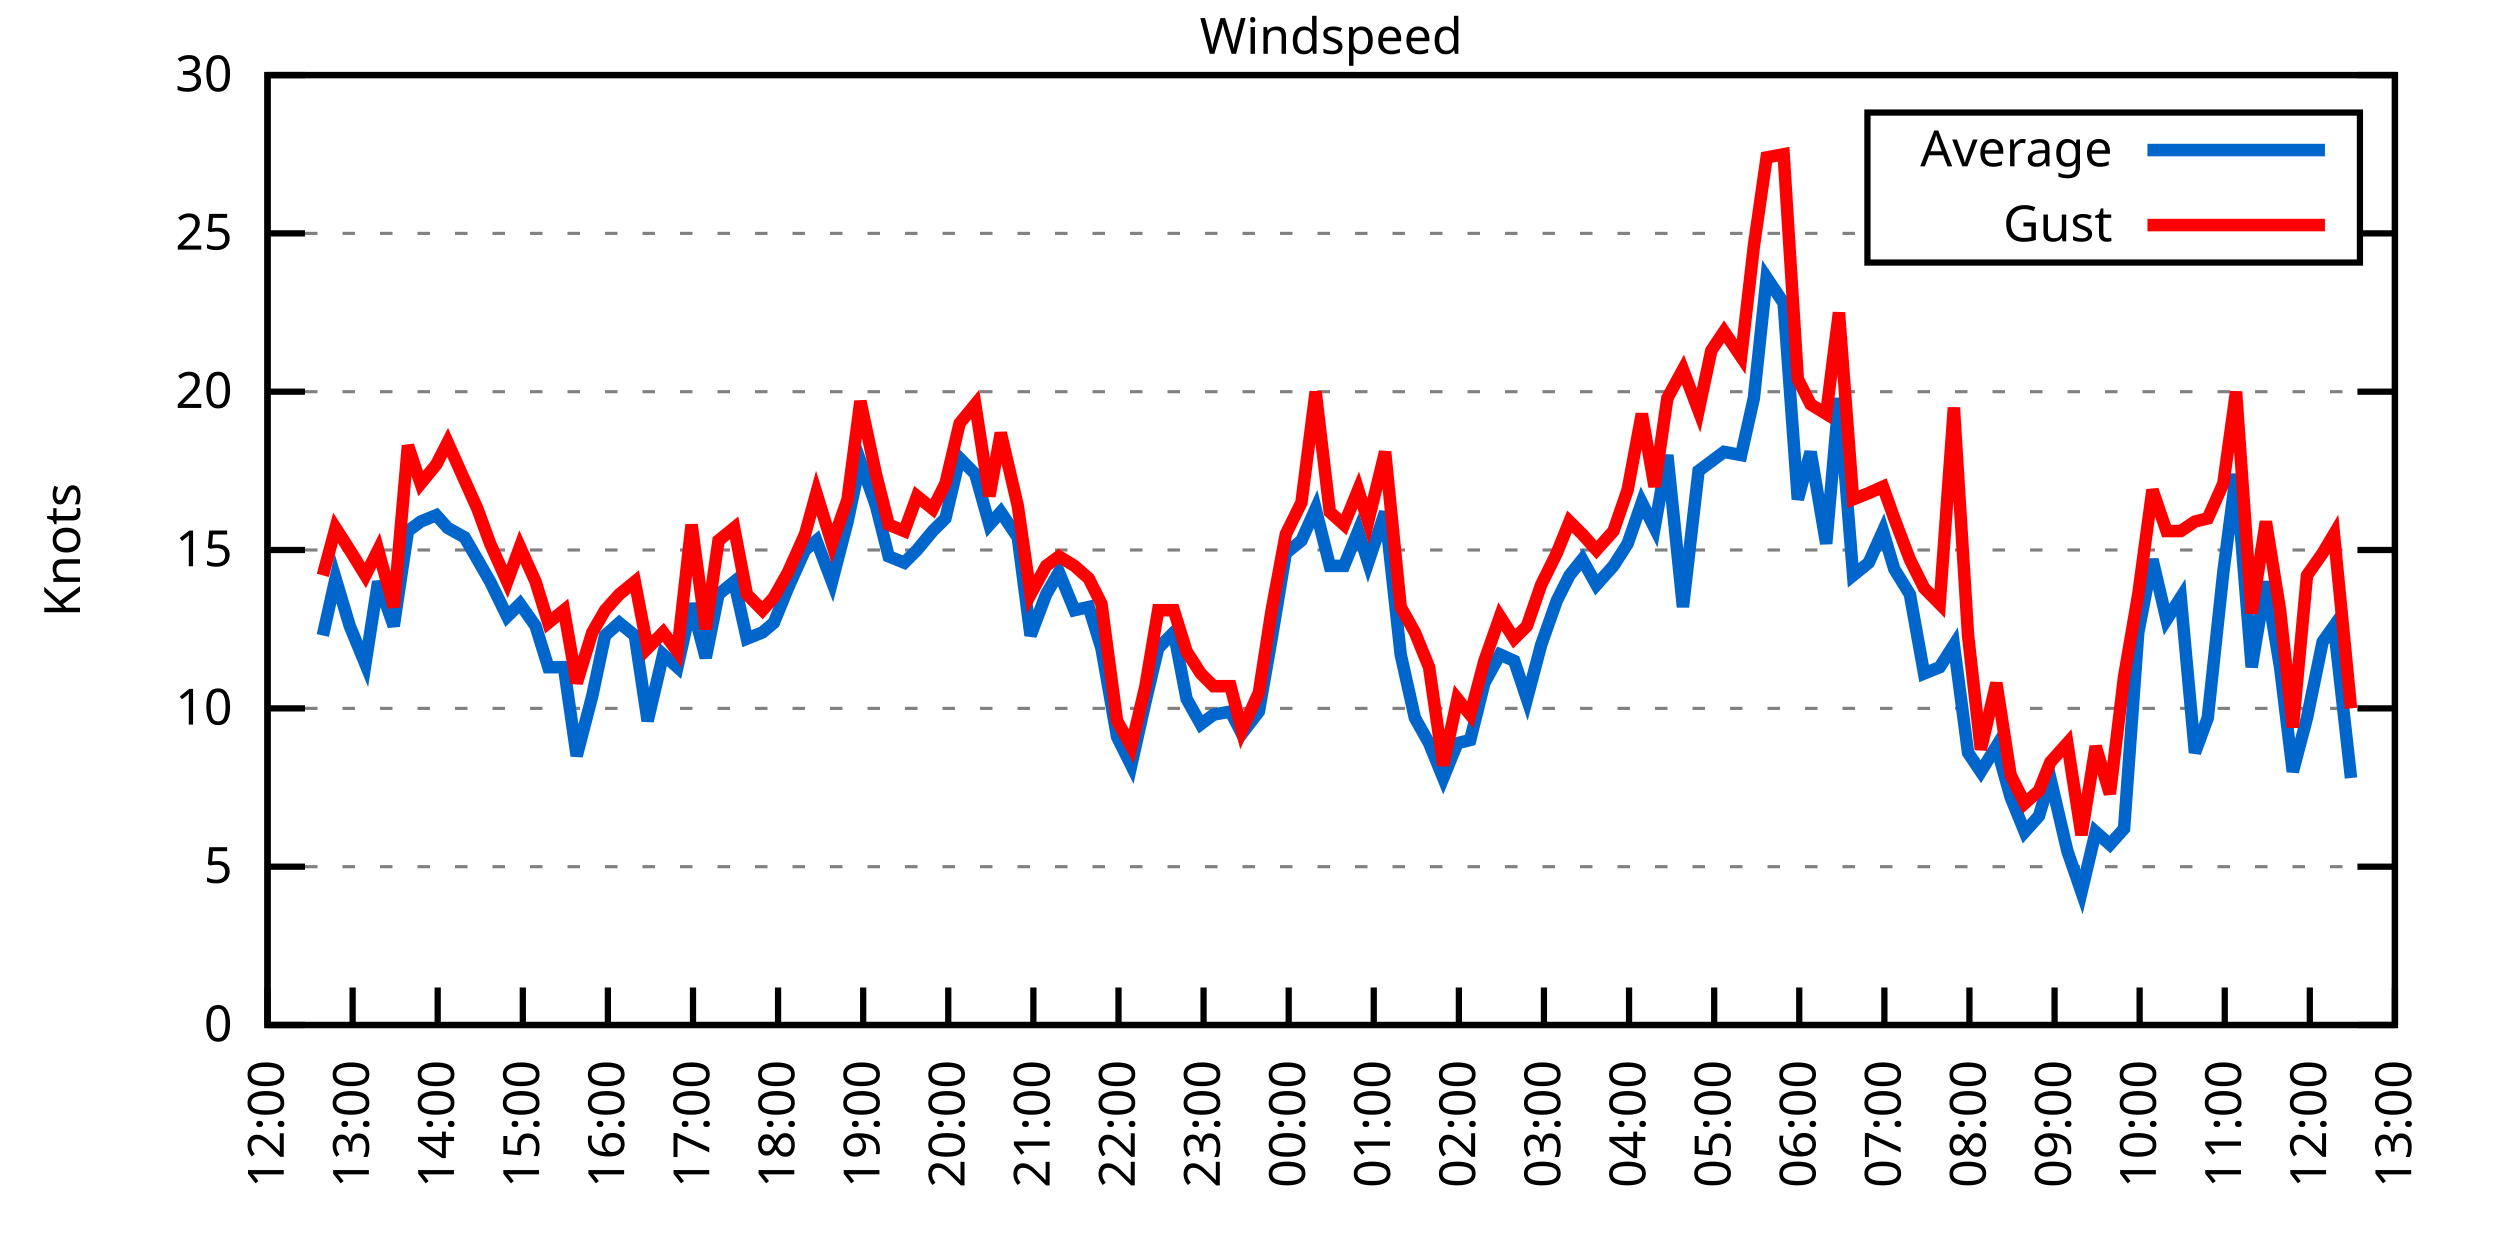
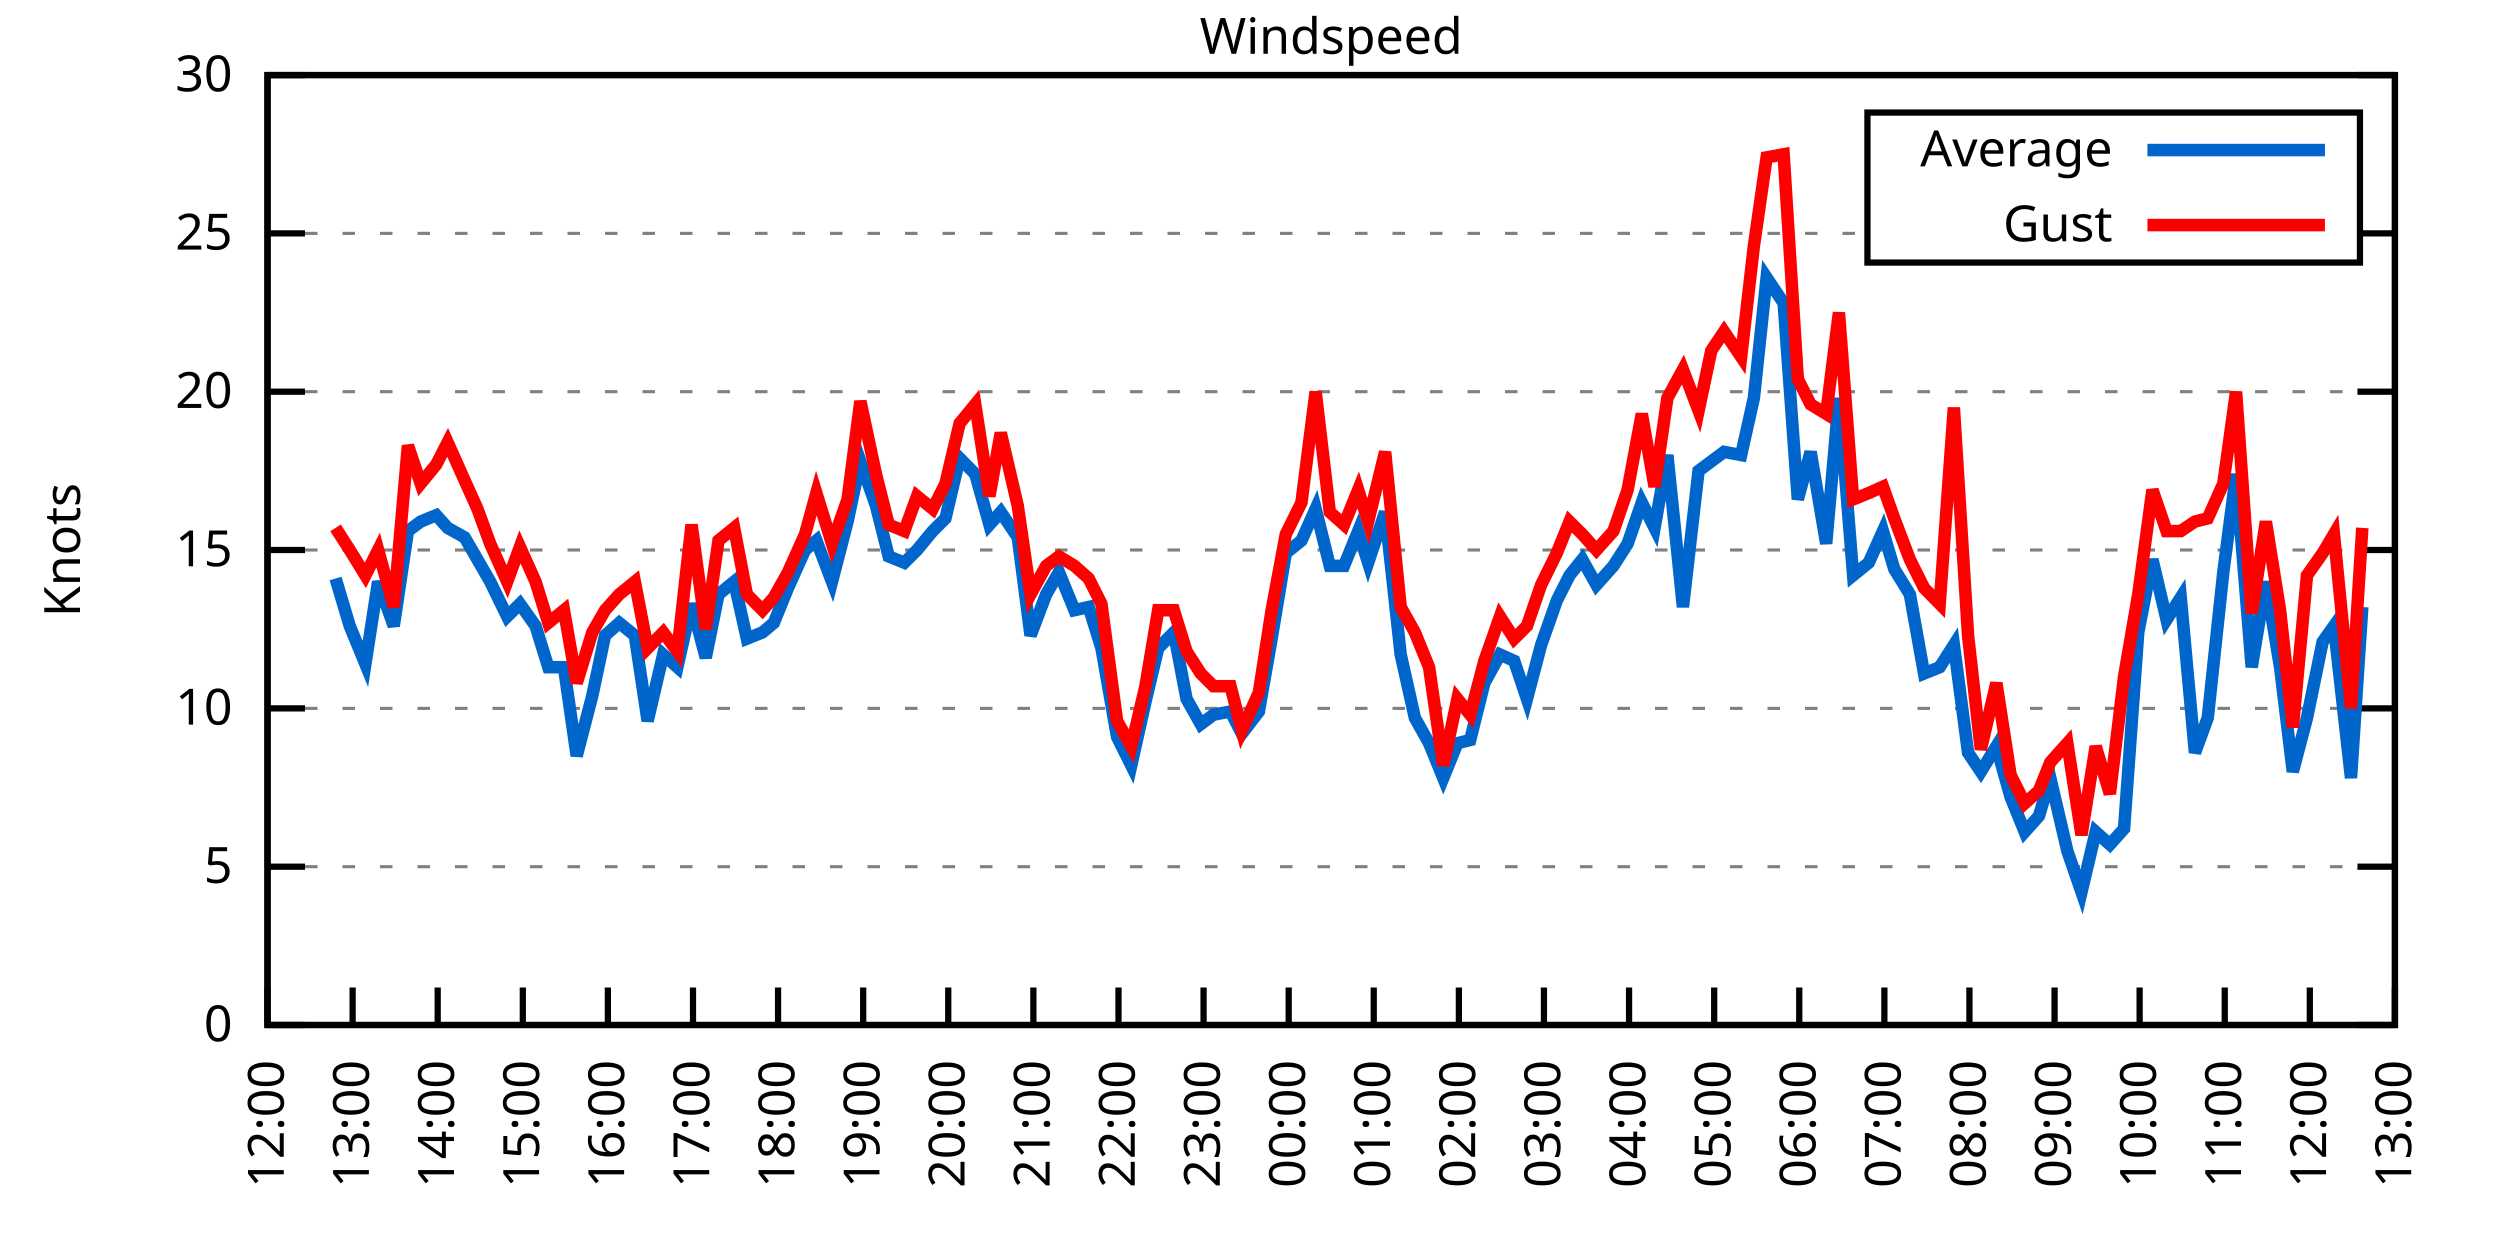
<svg xmlns="http://www.w3.org/2000/svg" xmlns:xlink="http://www.w3.org/1999/xlink" width="400" height="200" viewBox="0 0 400 200">
  <g id="gnuplot_canvas">
    <rect x="0" y="0" width="400" height="200" fill="none" />
    <defs>
      <circle id="gpDot" r="0.5" stroke-width="0.5" stroke="currentColor" />
      <path id="gpPt0" stroke-width="0.333" stroke="currentColor" d="M-1,0 h2 M0,-1 v2" />
      <path id="gpPt1" stroke-width="0.333" stroke="currentColor" d="M-1,-1 L1,1 M1,-1 L-1,1" />
      <path id="gpPt2" stroke-width="0.333" stroke="currentColor" d="M-1,0 L1,0 M0,-1 L0,1 M-1,-1 L1,1 M-1,1 L1,-1" />
      <rect id="gpPt3" stroke-width="0.333" stroke="currentColor" x="-1" y="-1" width="2" height="2" />
      <rect id="gpPt4" stroke-width="0.333" stroke="currentColor" fill="currentColor" x="-1" y="-1" width="2" height="2" />
      <circle id="gpPt5" stroke-width="0.333" stroke="currentColor" cx="0" cy="0" r="1" />
      <use xlink:href="#gpPt5" id="gpPt6" fill="currentColor" stroke="none" />
      <path id="gpPt7" stroke-width="0.333" stroke="currentColor" d="M0,-1.33 L-1.33,0.67 L1.33,0.67 z" />
      <use xlink:href="#gpPt7" id="gpPt8" fill="currentColor" stroke="none" />
      <use xlink:href="#gpPt7" id="gpPt9" stroke="currentColor" transform="rotate(180)" />
      <use xlink:href="#gpPt9" id="gpPt10" fill="currentColor" stroke="none" />
      <use xlink:href="#gpPt3" id="gpPt11" stroke="currentColor" transform="rotate(45)" />
      <use xlink:href="#gpPt11" id="gpPt12" fill="currentColor" stroke="none" />
      <path id="gpPt13" stroke-width="0.333" stroke="currentColor" d="M0,1.330 L1.265,0.411 L0.782,-1.067 L-0.782,-1.076 L-1.265,0.411 z" />
      <use xlink:href="#gpPt13" id="gpPt14" fill="currentColor" stroke="none" />
      <filter id="textbox" filterUnits="objectBoundingBox" x="0" y="0" height="1" width="1">
        <feFlood flood-color="white" flood-opacity="1" result="bgnd" />
        <feComposite in="SourceGraphic" in2="bgnd" operator="atop" />
      </filter>
      <filter id="greybox" filterUnits="objectBoundingBox" x="0" y="0" height="1" width="1">
        <feFlood flood-color="lightgrey" flood-opacity="1" result="grey" />
        <feComposite in="SourceGraphic" in2="grey" operator="atop" />
      </filter>
    </defs>
    <g fill="none" color="white" stroke="currentColor" stroke-width="1.00" stroke-linecap="butt" stroke-linejoin="miter">
</g>
    <g fill="none" color="black" stroke="currentColor" stroke-width="1.00" stroke-linecap="butt" stroke-linejoin="miter">
      <g stroke="none" shape-rendering="crispEdges">
        <polygon fill="rgb(255, 255, 255)" points="42.80,164.00 383.18,164.00 383.18,12.02 42.80,12.02 " />
      </g>
    </g>
    <g fill="none" color="black" stroke="currentColor" stroke-width="1.00" stroke-linecap="butt" stroke-linejoin="miter">
</g>
    <g fill="none" color="black" stroke="black" stroke-width="0.50" stroke-linecap="butt" stroke-linejoin="miter">
</g>
    <g fill="none" color="gray" stroke="currentColor" stroke-width="0.50" stroke-linecap="butt" stroke-linejoin="miter">
      <path stroke="gray" stroke-dasharray="2,4" class="gridline" d="M42.80,164.00 L383.19,164.00  " />
    </g>
    <g fill="none" color="gray" stroke="gray" stroke-width="1.00" stroke-linecap="butt" stroke-linejoin="miter">
</g>
    <g fill="none" color="black" stroke="currentColor" stroke-width="1.00" stroke-linecap="butt" stroke-linejoin="miter">
      <path stroke="black" d="M42.80,164.00 L48.80,164.00 M383.19,164.00 L377.19,164.00  " />
      <g transform="translate(37.20,166.60)" stroke="none" fill="black" font-family="Sans" font-size="8.00" text-anchor="end">
        <text>
          <tspan font-family="Sans"> 0</tspan>
        </text>
      </g>
    </g>
    <g fill="none" color="black" stroke="currentColor" stroke-width="1.00" stroke-linecap="butt" stroke-linejoin="miter">
</g>
    <g fill="none" color="black" stroke="black" stroke-width="0.50" stroke-linecap="butt" stroke-linejoin="miter">
</g>
    <g fill="none" color="gray" stroke="currentColor" stroke-width="0.50" stroke-linecap="butt" stroke-linejoin="miter">
      <path stroke="gray" stroke-dasharray="2,4" class="gridline" d="M42.80,138.67 L383.19,138.67  " />
    </g>
    <g fill="none" color="gray" stroke="gray" stroke-width="1.00" stroke-linecap="butt" stroke-linejoin="miter">
</g>
    <g fill="none" color="black" stroke="currentColor" stroke-width="1.00" stroke-linecap="butt" stroke-linejoin="miter">
      <path stroke="black" d="M42.80,138.67 L48.80,138.67 M383.19,138.67 L377.19,138.67  " />
      <g transform="translate(37.20,141.27)" stroke="none" fill="black" font-family="Sans" font-size="8.00" text-anchor="end">
        <text>
          <tspan font-family="Sans"> 5</tspan>
        </text>
      </g>
    </g>
    <g fill="none" color="black" stroke="currentColor" stroke-width="1.00" stroke-linecap="butt" stroke-linejoin="miter">
</g>
    <g fill="none" color="black" stroke="black" stroke-width="0.50" stroke-linecap="butt" stroke-linejoin="miter">
</g>
    <g fill="none" color="gray" stroke="currentColor" stroke-width="0.50" stroke-linecap="butt" stroke-linejoin="miter">
      <path stroke="gray" stroke-dasharray="2,4" class="gridline" d="M42.80,113.34 L383.19,113.34  " />
    </g>
    <g fill="none" color="gray" stroke="gray" stroke-width="1.00" stroke-linecap="butt" stroke-linejoin="miter">
</g>
    <g fill="none" color="black" stroke="currentColor" stroke-width="1.00" stroke-linecap="butt" stroke-linejoin="miter">
      <path stroke="black" d="M42.80,113.34 L48.80,113.34 M383.19,113.34 L377.19,113.34  " />
      <g transform="translate(37.20,115.94)" stroke="none" fill="black" font-family="Sans" font-size="8.00" text-anchor="end">
        <text>
          <tspan font-family="Sans"> 10</tspan>
        </text>
      </g>
    </g>
    <g fill="none" color="black" stroke="currentColor" stroke-width="1.00" stroke-linecap="butt" stroke-linejoin="miter">
</g>
    <g fill="none" color="black" stroke="black" stroke-width="0.50" stroke-linecap="butt" stroke-linejoin="miter">
</g>
    <g fill="none" color="gray" stroke="currentColor" stroke-width="0.50" stroke-linecap="butt" stroke-linejoin="miter">
      <path stroke="gray" stroke-dasharray="2,4" class="gridline" d="M42.80,88.00 L383.19,88.00  " />
    </g>
    <g fill="none" color="gray" stroke="gray" stroke-width="1.00" stroke-linecap="butt" stroke-linejoin="miter">
</g>
    <g fill="none" color="black" stroke="currentColor" stroke-width="1.00" stroke-linecap="butt" stroke-linejoin="miter">
      <path stroke="black" d="M42.80,88.00 L48.80,88.00 M383.19,88.00 L377.19,88.00  " />
      <g transform="translate(37.20,90.60)" stroke="none" fill="black" font-family="Sans" font-size="8.00" text-anchor="end">
        <text>
          <tspan font-family="Sans"> 15</tspan>
        </text>
      </g>
    </g>
    <g fill="none" color="black" stroke="currentColor" stroke-width="1.00" stroke-linecap="butt" stroke-linejoin="miter">
</g>
    <g fill="none" color="black" stroke="black" stroke-width="0.50" stroke-linecap="butt" stroke-linejoin="miter">
</g>
    <g fill="none" color="gray" stroke="currentColor" stroke-width="0.50" stroke-linecap="butt" stroke-linejoin="miter">
      <path stroke="gray" stroke-dasharray="2,4" class="gridline" d="M42.80,62.67 L383.19,62.67  " />
    </g>
    <g fill="none" color="gray" stroke="gray" stroke-width="1.00" stroke-linecap="butt" stroke-linejoin="miter">
</g>
    <g fill="none" color="black" stroke="currentColor" stroke-width="1.00" stroke-linecap="butt" stroke-linejoin="miter">
      <path stroke="black" d="M42.80,62.67 L48.80,62.67 M383.19,62.67 L377.19,62.67  " />
      <g transform="translate(37.20,65.27)" stroke="none" fill="black" font-family="Sans" font-size="8.00" text-anchor="end">
        <text>
          <tspan font-family="Sans"> 20</tspan>
        </text>
      </g>
    </g>
    <g fill="none" color="black" stroke="currentColor" stroke-width="1.00" stroke-linecap="butt" stroke-linejoin="miter">
</g>
    <g fill="none" color="black" stroke="black" stroke-width="0.50" stroke-linecap="butt" stroke-linejoin="miter">
</g>
    <g fill="none" color="gray" stroke="currentColor" stroke-width="0.50" stroke-linecap="butt" stroke-linejoin="miter">
      <path stroke="gray" stroke-dasharray="2,4" class="gridline" d="M42.80,37.34 L298.79,37.34 M377.59,37.34 L383.19,37.34  " />
    </g>
    <g fill="none" color="gray" stroke="gray" stroke-width="1.00" stroke-linecap="butt" stroke-linejoin="miter">
</g>
    <g fill="none" color="black" stroke="currentColor" stroke-width="1.00" stroke-linecap="butt" stroke-linejoin="miter">
      <path stroke="black" d="M42.80,37.34 L48.80,37.34 M383.19,37.34 L377.19,37.34  " />
      <g transform="translate(37.20,39.94)" stroke="none" fill="black" font-family="Sans" font-size="8.00" text-anchor="end">
        <text>
          <tspan font-family="Sans"> 25</tspan>
        </text>
      </g>
    </g>
    <g fill="none" color="black" stroke="currentColor" stroke-width="1.00" stroke-linecap="butt" stroke-linejoin="miter">
</g>
    <g fill="none" color="black" stroke="black" stroke-width="0.50" stroke-linecap="butt" stroke-linejoin="miter">
</g>
    <g fill="none" color="gray" stroke="currentColor" stroke-width="0.50" stroke-linecap="butt" stroke-linejoin="miter">
      <path stroke="gray" stroke-dasharray="2,4" class="gridline" d="M42.80,12.01 L383.19,12.01  " />
    </g>
    <g fill="none" color="gray" stroke="gray" stroke-width="1.00" stroke-linecap="butt" stroke-linejoin="miter">
</g>
    <g fill="none" color="black" stroke="currentColor" stroke-width="1.00" stroke-linecap="butt" stroke-linejoin="miter">
      <path stroke="black" d="M42.80,12.01 L48.80,12.01 M383.19,12.01 L377.19,12.01  " />
      <g transform="translate(37.20,14.61)" stroke="none" fill="black" font-family="Sans" font-size="8.00" text-anchor="end">
        <text>
          <tspan font-family="Sans"> 30</tspan>
        </text>
      </g>
    </g>
    <g fill="none" color="black" stroke="currentColor" stroke-width="1.00" stroke-linecap="butt" stroke-linejoin="miter">
      <path stroke="black" d="M42.80,164.00 L42.80,158.00  " />
      <g transform="translate(45.40,169.60) rotate(270.00)" stroke="none" fill="black" font-family="Sans" font-size="8.00" text-anchor="end">
        <text>
          <tspan font-family="Sans">12:00</tspan>
        </text>
      </g>
    </g>
    <g fill="none" color="black" stroke="currentColor" stroke-width="1.00" stroke-linecap="butt" stroke-linejoin="miter">
      <path stroke="black" d="M56.42,164.00 L56.42,158.00  " />
      <g transform="translate(59.02,169.60) rotate(270.00)" stroke="none" fill="black" font-family="Sans" font-size="8.00" text-anchor="end">
        <text>
          <tspan font-family="Sans">13:00</tspan>
        </text>
      </g>
    </g>
    <g fill="none" color="black" stroke="currentColor" stroke-width="1.00" stroke-linecap="butt" stroke-linejoin="miter">
      <path stroke="black" d="M70.03,164.00 L70.03,158.00  " />
      <g transform="translate(72.63,169.60) rotate(270.00)" stroke="none" fill="black" font-family="Sans" font-size="8.00" text-anchor="end">
        <text>
          <tspan font-family="Sans">14:00</tspan>
        </text>
      </g>
    </g>
    <g fill="none" color="black" stroke="currentColor" stroke-width="1.00" stroke-linecap="butt" stroke-linejoin="miter">
      <path stroke="black" d="M83.65,164.00 L83.65,158.00  " />
      <g transform="translate(86.25,169.60) rotate(270.00)" stroke="none" fill="black" font-family="Sans" font-size="8.00" text-anchor="end">
        <text>
          <tspan font-family="Sans">15:00</tspan>
        </text>
      </g>
    </g>
    <g fill="none" color="black" stroke="currentColor" stroke-width="1.00" stroke-linecap="butt" stroke-linejoin="miter">
      <path stroke="black" d="M97.26,164.00 L97.26,158.00  " />
      <g transform="translate(99.86,169.60) rotate(270.00)" stroke="none" fill="black" font-family="Sans" font-size="8.00" text-anchor="end">
        <text>
          <tspan font-family="Sans">16:00</tspan>
        </text>
      </g>
    </g>
    <g fill="none" color="black" stroke="currentColor" stroke-width="1.00" stroke-linecap="butt" stroke-linejoin="miter">
      <path stroke="black" d="M110.88,164.00 L110.88,158.00  " />
      <g transform="translate(113.48,169.60) rotate(270.00)" stroke="none" fill="black" font-family="Sans" font-size="8.00" text-anchor="end">
        <text>
          <tspan font-family="Sans">17:00</tspan>
        </text>
      </g>
    </g>
    <g fill="none" color="black" stroke="currentColor" stroke-width="1.00" stroke-linecap="butt" stroke-linejoin="miter">
      <path stroke="black" d="M124.49,164.00 L124.49,158.00  " />
      <g transform="translate(127.09,169.60) rotate(270.00)" stroke="none" fill="black" font-family="Sans" font-size="8.00" text-anchor="end">
        <text>
          <tspan font-family="Sans">18:00</tspan>
        </text>
      </g>
    </g>
    <g fill="none" color="black" stroke="currentColor" stroke-width="1.00" stroke-linecap="butt" stroke-linejoin="miter">
      <path stroke="black" d="M138.11,164.00 L138.11,158.00  " />
      <g transform="translate(140.71,169.60) rotate(270.00)" stroke="none" fill="black" font-family="Sans" font-size="8.00" text-anchor="end">
        <text>
          <tspan font-family="Sans">19:00</tspan>
        </text>
      </g>
    </g>
    <g fill="none" color="black" stroke="currentColor" stroke-width="1.00" stroke-linecap="butt" stroke-linejoin="miter">
      <path stroke="black" d="M151.72,164.00 L151.72,158.00  " />
      <g transform="translate(154.32,169.60) rotate(270.00)" stroke="none" fill="black" font-family="Sans" font-size="8.00" text-anchor="end">
        <text>
          <tspan font-family="Sans">20:00</tspan>
        </text>
      </g>
    </g>
    <g fill="none" color="black" stroke="currentColor" stroke-width="1.00" stroke-linecap="butt" stroke-linejoin="miter">
      <path stroke="black" d="M165.34,164.00 L165.34,158.00  " />
      <g transform="translate(167.94,169.60) rotate(270.00)" stroke="none" fill="black" font-family="Sans" font-size="8.00" text-anchor="end">
        <text>
          <tspan font-family="Sans">21:00</tspan>
        </text>
      </g>
    </g>
    <g fill="none" color="black" stroke="currentColor" stroke-width="1.00" stroke-linecap="butt" stroke-linejoin="miter">
      <path stroke="black" d="M178.96,164.00 L178.96,158.00  " />
      <g transform="translate(181.56,169.60) rotate(270.00)" stroke="none" fill="black" font-family="Sans" font-size="8.00" text-anchor="end">
        <text>
          <tspan font-family="Sans">22:00</tspan>
        </text>
      </g>
    </g>
    <g fill="none" color="black" stroke="currentColor" stroke-width="1.00" stroke-linecap="butt" stroke-linejoin="miter">
      <path stroke="black" d="M192.57,164.00 L192.57,158.00  " />
      <g transform="translate(195.17,169.60) rotate(270.00)" stroke="none" fill="black" font-family="Sans" font-size="8.00" text-anchor="end">
        <text>
          <tspan font-family="Sans">23:00</tspan>
        </text>
      </g>
    </g>
    <g fill="none" color="black" stroke="currentColor" stroke-width="1.00" stroke-linecap="butt" stroke-linejoin="miter">
      <path stroke="black" d="M206.19,164.00 L206.19,158.00  " />
      <g transform="translate(208.79,169.60) rotate(270.00)" stroke="none" fill="black" font-family="Sans" font-size="8.00" text-anchor="end">
        <text>
          <tspan font-family="Sans">00:00</tspan>
        </text>
      </g>
    </g>
    <g fill="none" color="black" stroke="currentColor" stroke-width="1.00" stroke-linecap="butt" stroke-linejoin="miter">
      <path stroke="black" d="M219.80,164.00 L219.80,158.00  " />
      <g transform="translate(222.40,169.60) rotate(270.00)" stroke="none" fill="black" font-family="Sans" font-size="8.00" text-anchor="end">
        <text>
          <tspan font-family="Sans">01:00</tspan>
        </text>
      </g>
    </g>
    <g fill="none" color="black" stroke="currentColor" stroke-width="1.00" stroke-linecap="butt" stroke-linejoin="miter">
      <path stroke="black" d="M233.42,164.00 L233.42,158.00  " />
      <g transform="translate(236.02,169.60) rotate(270.00)" stroke="none" fill="black" font-family="Sans" font-size="8.00" text-anchor="end">
        <text>
          <tspan font-family="Sans">02:00</tspan>
        </text>
      </g>
    </g>
    <g fill="none" color="black" stroke="currentColor" stroke-width="1.00" stroke-linecap="butt" stroke-linejoin="miter">
      <path stroke="black" d="M247.03,164.00 L247.03,158.00  " />
      <g transform="translate(249.63,169.60) rotate(270.00)" stroke="none" fill="black" font-family="Sans" font-size="8.00" text-anchor="end">
        <text>
          <tspan font-family="Sans">03:00</tspan>
        </text>
      </g>
    </g>
    <g fill="none" color="black" stroke="currentColor" stroke-width="1.00" stroke-linecap="butt" stroke-linejoin="miter">
      <path stroke="black" d="M260.65,164.00 L260.65,158.00  " />
      <g transform="translate(263.25,169.60) rotate(270.00)" stroke="none" fill="black" font-family="Sans" font-size="8.00" text-anchor="end">
        <text>
          <tspan font-family="Sans">04:00</tspan>
        </text>
      </g>
    </g>
    <g fill="none" color="black" stroke="currentColor" stroke-width="1.00" stroke-linecap="butt" stroke-linejoin="miter">
      <path stroke="black" d="M274.27,164.00 L274.27,158.00  " />
      <g transform="translate(276.87,169.60) rotate(270.00)" stroke="none" fill="black" font-family="Sans" font-size="8.00" text-anchor="end">
        <text>
          <tspan font-family="Sans">05:00</tspan>
        </text>
      </g>
    </g>
    <g fill="none" color="black" stroke="currentColor" stroke-width="1.00" stroke-linecap="butt" stroke-linejoin="miter">
      <path stroke="black" d="M287.88,164.00 L287.88,158.00  " />
      <g transform="translate(290.48,169.60) rotate(270.00)" stroke="none" fill="black" font-family="Sans" font-size="8.00" text-anchor="end">
        <text>
          <tspan font-family="Sans">06:00</tspan>
        </text>
      </g>
    </g>
    <g fill="none" color="black" stroke="currentColor" stroke-width="1.00" stroke-linecap="butt" stroke-linejoin="miter">
      <path stroke="black" d="M301.50,164.00 L301.50,158.00  " />
      <g transform="translate(304.10,169.60) rotate(270.00)" stroke="none" fill="black" font-family="Sans" font-size="8.00" text-anchor="end">
        <text>
          <tspan font-family="Sans">07:00</tspan>
        </text>
      </g>
    </g>
    <g fill="none" color="black" stroke="currentColor" stroke-width="1.00" stroke-linecap="butt" stroke-linejoin="miter">
      <path stroke="black" d="M315.11,164.00 L315.11,158.00  " />
      <g transform="translate(317.71,169.60) rotate(270.00)" stroke="none" fill="black" font-family="Sans" font-size="8.00" text-anchor="end">
        <text>
          <tspan font-family="Sans">08:00</tspan>
        </text>
      </g>
    </g>
    <g fill="none" color="black" stroke="currentColor" stroke-width="1.00" stroke-linecap="butt" stroke-linejoin="miter">
      <path stroke="black" d="M328.73,164.00 L328.73,158.00  " />
      <g transform="translate(331.33,169.60) rotate(270.00)" stroke="none" fill="black" font-family="Sans" font-size="8.00" text-anchor="end">
        <text>
          <tspan font-family="Sans">09:00</tspan>
        </text>
      </g>
    </g>
    <g fill="none" color="black" stroke="currentColor" stroke-width="1.00" stroke-linecap="butt" stroke-linejoin="miter">
      <path stroke="black" d="M342.34,164.00 L342.34,158.00  " />
      <g transform="translate(344.94,169.60) rotate(270.00)" stroke="none" fill="black" font-family="Sans" font-size="8.00" text-anchor="end">
        <text>
          <tspan font-family="Sans">10:00</tspan>
        </text>
      </g>
    </g>
    <g fill="none" color="black" stroke="currentColor" stroke-width="1.00" stroke-linecap="butt" stroke-linejoin="miter">
      <path stroke="black" d="M355.96,164.00 L355.96,158.00  " />
      <g transform="translate(358.56,169.60) rotate(270.00)" stroke="none" fill="black" font-family="Sans" font-size="8.00" text-anchor="end">
        <text>
          <tspan font-family="Sans">11:00</tspan>
        </text>
      </g>
    </g>
    <g fill="none" color="black" stroke="currentColor" stroke-width="1.00" stroke-linecap="butt" stroke-linejoin="miter">
      <path stroke="black" d="M369.57,164.00 L369.57,158.00  " />
      <g transform="translate(372.17,169.60) rotate(270.00)" stroke="none" fill="black" font-family="Sans" font-size="8.00" text-anchor="end">
        <text>
          <tspan font-family="Sans">12:00</tspan>
        </text>
      </g>
    </g>
    <g fill="none" color="black" stroke="currentColor" stroke-width="1.00" stroke-linecap="butt" stroke-linejoin="miter">
      <path stroke="black" d="M383.19,164.00 L383.19,158.00  " />
      <g transform="translate(385.79,169.60) rotate(270.00)" stroke="none" fill="black" font-family="Sans" font-size="8.00" text-anchor="end">
        <text>
          <tspan font-family="Sans">13:00</tspan>
        </text>
      </g>
    </g>
    <g fill="none" color="black" stroke="currentColor" stroke-width="1.00" stroke-linecap="butt" stroke-linejoin="miter">
</g>
    <g fill="none" color="black" stroke="currentColor" stroke-width="1.00" stroke-linecap="butt" stroke-linejoin="miter">
      <path stroke="black" d="M42.80,12.01 L42.80,164.00 L383.19,164.00 L383.19,12.01 L42.80,12.01 Z  " />
    </g>
    <g fill="none" color="black" stroke="currentColor" stroke-width="1.00" stroke-linecap="butt" stroke-linejoin="miter">
</g>
    <g fill="none" color="black" stroke="currentColor" stroke-width="1.00" stroke-linecap="butt" stroke-linejoin="miter">
      <path stroke="black" d="M298.79,42.01 L298.79,18.01 L377.59,18.01 L377.59,42.01 L298.79,42.01 Z  " />
    </g>
    <g id="Windspeed_plot_1">
      <g fill="none" color="white" stroke="black" stroke-width="2.00" stroke-linecap="butt" stroke-linejoin="miter">
</g>
      <g fill="none" color="black" stroke="currentColor" stroke-width="2.00" stroke-linecap="butt" stroke-linejoin="miter">
        <g transform="translate(337.99,26.61)" stroke="none" fill="black" font-family="Sans" font-size="8.00" text-anchor="end">
          <text>
            <tspan font-family="Sans">Average</tspan>
          </text>
        </g>
      </g>
      <g fill="none" color="black" stroke="currentColor" stroke-width="2.00" stroke-linecap="butt" stroke-linejoin="miter">
-         <path stroke="rgb(  0, 102, 204)" d="M343.59,24.01 L371.99,24.01 M51.65,101.68 L53.69,92.56 L55.96,100.16 L58.46,106.24 L60.50,93.07 L63.00,100.16   L65.27,84.97 L67.31,83.45 L69.80,82.43 L71.62,84.46 L74.34,85.98 L76.39,89.52 L78.43,93.07 L81.15,98.64   L83.19,96.62 L85.69,100.16 L87.73,106.75 L90.23,106.75 L92.27,120.94 L94.77,111.31 L96.81,101.68 L99.08,99.66   L101.57,101.68 L103.62,115.36 L106.11,104.72 L108.38,106.75 L110.65,96.62 L112.92,105.23 L114.96,95.10 L117.46,93.07   L119.50,102.19 L122.00,101.18 L123.81,99.66 L126.08,94.08 L128.81,88.00 L130.62,86.49 L133.12,93.07 L135.61,83.45   L137.66,73.82 L140.15,80.91 L142.19,89.02 L144.69,90.03 L146.73,88.00 L149.23,84.97 L151.27,82.94 L153.54,73.31   L156.04,75.85 L158.31,83.95 L160.12,81.93 L162.84,85.98 L164.89,101.68 L167.38,95.10 L169.43,91.55 L171.92,97.63   L174.19,97.12 L176.23,103.71 L178.73,117.90 L181.00,122.46 L183.27,112.32 L185.31,103.71 L187.81,101.18 L189.85,111.82   L192.12,115.87 L194.16,114.35 L196.88,113.84 L198.70,117.39 L201.42,113.84 L203.46,102.19 L205.73,88.51 L208.23,86.49   L210.50,81.42 L212.77,90.54 L215.04,90.54 L217.31,84.97 L218.90,90.03 L221.62,81.93 L224.11,104.72 L226.38,114.86   L228.65,118.91 L230.92,124.48 L233.19,118.91 L235.23,118.40 L237.50,109.28 L240.00,104.72 L242.27,105.74 L244.31,111.82   L246.58,103.20 L249.08,96.11 L251.12,92.06 L253.16,89.52 L255.43,93.58 L258.15,90.54 L260.42,86.99 L262.69,80.41   L264.73,84.46 L266.78,72.81 L269.27,97.12 L271.77,75.34 L273.81,73.82 L275.85,72.30 L278.58,72.81 L280.62,63.69   L282.66,44.43 L285.38,48.49 L287.65,79.90 L289.70,72.30 L292.19,86.99 L294.23,63.69 L296.50,92.06 L299.00,90.03   L301.27,84.97 L303.08,91.04 L305.58,95.10 L307.85,107.76 L310.35,106.75 L312.62,103.20 L314.89,120.43 L316.93,123.47   L319.42,119.42 L321.69,127.52 L323.96,133.10 L326.23,130.56 L328.05,124.48 L330.77,136.14 L333.04,142.72 L335.31,133.10   L337.58,135.12 L339.85,132.59 L342.12,101.18 L344.39,89.52 L346.65,99.15 L348.92,95.60 L351.19,120.43 L353.24,114.86   L355.73,91.55 L357.77,75.85 L360.27,106.75 L362.54,93.07 L364.81,106.75 L366.85,123.47 L369.12,114.86 L371.62,102.70   L373.43,100.16 L376.16,124.48  " />
+         <path stroke="rgb(  0, 102, 204)" d="M343.59,24.01 L371.99,24.01 M53.69,92.56 L55.96,100.16 L58.46,106.24 L60.50,93.07 L63.00,100.16 L65.27,84.97   L67.31,83.45 L69.80,82.43 L71.62,84.46 L74.34,85.98 L76.39,89.52 L78.43,93.07 L81.15,98.64 L83.19,96.62   L85.69,100.16 L87.73,106.75 L90.23,106.75 L92.27,120.94 L94.77,111.31 L96.81,101.68 L99.08,99.66 L101.57,101.68   L103.62,115.36 L106.11,104.72 L108.38,106.75 L110.65,96.62 L112.92,105.23 L114.96,95.10 L117.46,93.07 L119.50,102.19   L122.00,101.18 L123.81,99.66 L126.08,94.08 L128.81,88.00 L130.62,86.49 L133.12,93.07 L135.61,83.45 L137.66,73.82   L140.15,80.91 L142.19,89.02 L144.69,90.03 L146.73,88.00 L149.23,84.97 L151.27,82.94 L153.54,73.31 L156.04,75.85   L158.31,83.95 L160.12,81.93 L162.84,85.98 L164.89,101.68 L167.38,95.10 L169.43,91.55 L171.92,97.63 L174.19,97.12   L176.23,103.71 L178.73,117.90 L181.00,122.46 L183.27,112.32 L185.31,103.71 L187.81,101.18 L189.85,111.82 L192.12,115.87   L194.16,114.35 L196.88,113.84 L198.70,117.39 L201.42,113.84 L203.46,102.19 L205.73,88.51 L208.23,86.49 L210.50,81.42   L212.77,90.54 L215.04,90.54 L217.31,84.97 L218.90,90.03 L221.62,81.93 L224.11,104.72 L226.38,114.86 L228.65,118.91   L230.92,124.48 L233.19,118.91 L235.23,118.40 L237.50,109.28 L240.00,104.72 L242.27,105.74 L244.31,111.82 L246.58,103.20   L249.08,96.11 L251.12,92.06 L253.16,89.52 L255.43,93.58 L258.15,90.54 L260.42,86.99 L262.69,80.41 L264.73,84.46   L266.78,72.81 L269.27,97.12 L271.77,75.34 L273.81,73.82 L275.85,72.30 L278.58,72.81 L280.62,63.69 L282.66,44.43   L285.38,48.49 L287.65,79.90 L289.70,72.30 L292.19,86.99 L294.23,63.69 L296.50,92.06 L299.00,90.03 L301.27,84.97   L303.08,91.04 L305.58,95.10 L307.85,107.76 L310.35,106.75 L312.62,103.20 L314.89,120.43 L316.93,123.47 L319.42,119.42   L321.69,127.52 L323.96,133.10 L326.23,130.56 L328.05,124.48 L330.77,136.14 L333.04,142.72 L335.31,133.10 L337.58,135.12   L339.85,132.59 L342.12,101.18 L344.39,89.52 L346.65,99.15 L348.92,95.60 L351.19,120.43 L353.24,114.86 L355.73,91.55   L357.77,75.85 L360.27,106.75 L362.54,93.07 L364.81,106.75 L366.85,123.47 L369.12,114.86 L371.62,102.70 L373.43,100.16   L376.16,124.48 L377.97,97.12  " />
      </g>
    </g>
    <g id="Windspeed_plot_2">
      <g fill="none" color="black" stroke="currentColor" stroke-width="2.00" stroke-linecap="butt" stroke-linejoin="miter">
        <g transform="translate(337.99,38.61)" stroke="none" fill="black" font-family="Sans" font-size="8.00" text-anchor="end">
          <text>
            <tspan font-family="Sans">Gust</tspan>
          </text>
        </g>
      </g>
      <g fill="none" color="black" stroke="currentColor" stroke-width="2.00" stroke-linecap="butt" stroke-linejoin="miter">
-         <path stroke="rgb(255,   0,   0)" d="M343.59,36.01 L371.99,36.01 M51.65,92.06 L53.69,84.46 L55.96,88.00 L58.46,92.06 L60.50,88.00 L63.00,97.12   L65.27,71.29 L67.31,77.37 L69.80,74.33 L71.62,70.78 L74.34,76.86 L76.39,81.42 L78.43,86.99 L81.15,93.07   L83.19,87.50 L85.69,93.07 L87.73,99.66 L90.23,97.63 L92.27,109.28 L94.77,101.18 L96.81,97.63 L99.08,95.10   L101.57,93.07 L103.62,103.71 L106.11,101.18 L108.38,104.22 L110.65,83.95 L112.92,100.67 L114.96,86.49 L117.46,84.46   L119.50,95.10 L122.00,97.63 L123.81,95.60 L126.08,91.55 L128.81,85.47 L130.62,78.89 L133.12,86.99 L135.61,79.90   L137.66,64.19 L140.15,75.85 L142.19,83.95 L144.69,84.97 L146.73,79.39 L149.23,81.42 L151.27,77.37 L153.54,67.74   L156.04,64.70 L158.31,79.39 L160.12,69.26 L162.84,80.91 L164.89,95.10 L167.38,90.54 L169.43,89.02 L171.92,90.54   L174.19,92.56 L176.23,96.62 L178.73,115.36 L181.00,119.42 L183.27,109.79 L185.31,97.63 L187.81,97.63 L189.85,104.22   L192.12,107.76 L194.16,109.79 L196.88,109.79 L198.70,116.88 L201.42,110.80 L203.46,97.63 L205.73,85.47 L208.23,80.41   L210.50,62.67 L212.77,81.93 L215.04,83.95 L217.31,78.38 L218.90,83.45 L221.62,72.30 L224.11,97.12 L226.38,101.18   L228.65,106.75 L230.92,122.46 L233.19,111.82 L235.23,114.35 L237.50,105.74 L240.00,98.64 L242.27,102.19 L244.31,100.16   L246.58,93.58 L249.08,88.51 L251.12,83.45 L253.16,85.47 L255.43,88.00 L258.15,84.97 L260.42,78.38 L262.69,66.22   L264.73,77.87 L266.78,63.69 L269.27,59.13 L271.77,65.71 L273.81,56.09 L275.85,53.05 L278.58,57.10 L280.62,39.37   L282.66,25.18 L285.38,24.68 L287.65,60.65 L289.70,64.70 L292.19,66.22 L294.23,50.01 L296.50,79.90 L299.00,78.89   L301.27,77.87 L303.08,82.94 L305.58,89.52 L307.85,94.08 L310.35,96.62 L312.62,65.21 L314.89,101.68 L316.93,119.92   L319.42,109.28 L321.69,123.98 L323.96,128.54 L326.23,126.51 L328.05,121.95 L330.77,118.91 L333.04,133.60 L335.31,119.42   L337.58,127.02 L339.85,108.27 L342.12,95.10 L344.39,78.38 L346.65,84.97 L348.92,84.97 L351.19,83.45 L353.24,82.94   L355.73,77.37 L357.77,62.67 L360.27,98.14 L362.54,83.45 L364.81,97.63 L366.85,116.38 L369.12,92.06 L371.62,88.51   L373.43,85.47 L376.16,113.34  " />
+         <path stroke="rgb(255,   0,   0)" d="M343.59,36.01 L371.99,36.01 M53.69,84.46 L55.96,88.00 L58.46,92.06 L60.50,88.00 L63.00,97.12 L65.27,71.29   L67.31,77.37 L69.80,74.33 L71.62,70.78 L74.34,76.86 L76.39,81.42 L78.43,86.99 L81.15,93.07 L83.19,87.50   L85.69,93.07 L87.73,99.66 L90.23,97.63 L92.27,109.28 L94.77,101.18 L96.81,97.63 L99.08,95.10 L101.57,93.07   L103.62,103.71 L106.11,101.18 L108.38,104.22 L110.65,83.95 L112.92,100.67 L114.96,86.49 L117.46,84.46 L119.50,95.10   L122.00,97.63 L123.81,95.60 L126.08,91.55 L128.81,85.47 L130.62,78.89 L133.12,86.99 L135.61,79.90 L137.66,64.19   L140.15,75.85 L142.19,83.95 L144.69,84.97 L146.73,79.39 L149.23,81.42 L151.27,77.37 L153.54,67.74 L156.04,64.70   L158.31,79.39 L160.12,69.26 L162.84,80.91 L164.89,95.10 L167.38,90.54 L169.43,89.02 L171.92,90.54 L174.19,92.56   L176.23,96.62 L178.73,115.36 L181.00,119.42 L183.27,109.79 L185.31,97.63 L187.81,97.63 L189.85,104.22 L192.12,107.76   L194.16,109.79 L196.88,109.79 L198.70,116.88 L201.42,110.80 L203.46,97.63 L205.73,85.47 L208.23,80.41 L210.50,62.67   L212.77,81.93 L215.04,83.95 L217.31,78.38 L218.90,83.45 L221.62,72.30 L224.11,97.12 L226.38,101.18 L228.65,106.75   L230.92,122.46 L233.19,111.82 L235.23,114.35 L237.50,105.74 L240.00,98.64 L242.27,102.19 L244.31,100.16 L246.58,93.58   L249.08,88.51 L251.12,83.45 L253.16,85.47 L255.43,88.00 L258.15,84.97 L260.42,78.38 L262.69,66.22 L264.73,77.87   L266.78,63.69 L269.27,59.13 L271.77,65.71 L273.81,56.09 L275.85,53.05 L278.58,57.10 L280.62,39.37 L282.66,25.18   L285.38,24.68 L287.65,60.65 L289.70,64.70 L292.19,66.22 L294.23,50.01 L296.50,79.90 L299.00,78.89 L301.27,77.87   L303.08,82.94 L305.58,89.52 L307.85,94.08 L310.35,96.62 L312.62,65.21 L314.89,101.68 L316.93,119.92 L319.42,109.28   L321.69,123.98 L323.96,128.54 L326.23,126.51 L328.05,121.95 L330.77,118.91 L333.04,133.60 L335.31,119.42 L337.58,127.02   L339.85,108.27 L342.12,95.10 L344.39,78.38 L346.65,84.97 L348.92,84.97 L351.19,83.45 L353.24,82.94 L355.73,77.37   L357.77,62.67 L360.27,98.14 L362.54,83.45 L364.81,97.63 L366.85,116.38 L369.12,92.06 L371.62,88.51 L373.43,85.47   L376.16,113.34 L377.97,84.46  " />
      </g>
    </g>
    <g fill="none" color="black" stroke="currentColor" stroke-width="2.00" stroke-linecap="butt" stroke-linejoin="miter">
</g>
    <g fill="none" color="black" stroke="black" stroke-width="1.00" stroke-linecap="butt" stroke-linejoin="miter">
</g>
    <g fill="none" color="black" stroke="currentColor" stroke-width="1.00" stroke-linecap="butt" stroke-linejoin="miter">
      <path stroke="black" d="M42.80,12.01 L42.80,164.00 L383.19,164.00 L383.19,12.01 L42.80,12.01 Z  " />
      <g transform="translate(12.80,88.01) rotate(270.00)" stroke="none" fill="black" font-family="Sans" font-size="8.00" text-anchor="middle">
        <text>
          <tspan font-family="Sans">Knots</tspan>
        </text>
      </g>
    </g>
    <g fill="none" color="black" stroke="currentColor" stroke-width="1.00" stroke-linecap="butt" stroke-linejoin="miter">
</g>
    <g fill="none" color="black" stroke="currentColor" stroke-width="1.00" stroke-linecap="butt" stroke-linejoin="miter">
      <g transform="translate(212.99,8.61)" stroke="none" fill="black" font-family="Sans" font-size="8.00" text-anchor="middle">
        <text>
          <tspan font-family="Sans">Windspeed</tspan>
        </text>
      </g>
    </g>
    <g fill="none" color="black" stroke="currentColor" stroke-width="1.00" stroke-linecap="butt" stroke-linejoin="miter">
</g>
  </g>
</svg>
